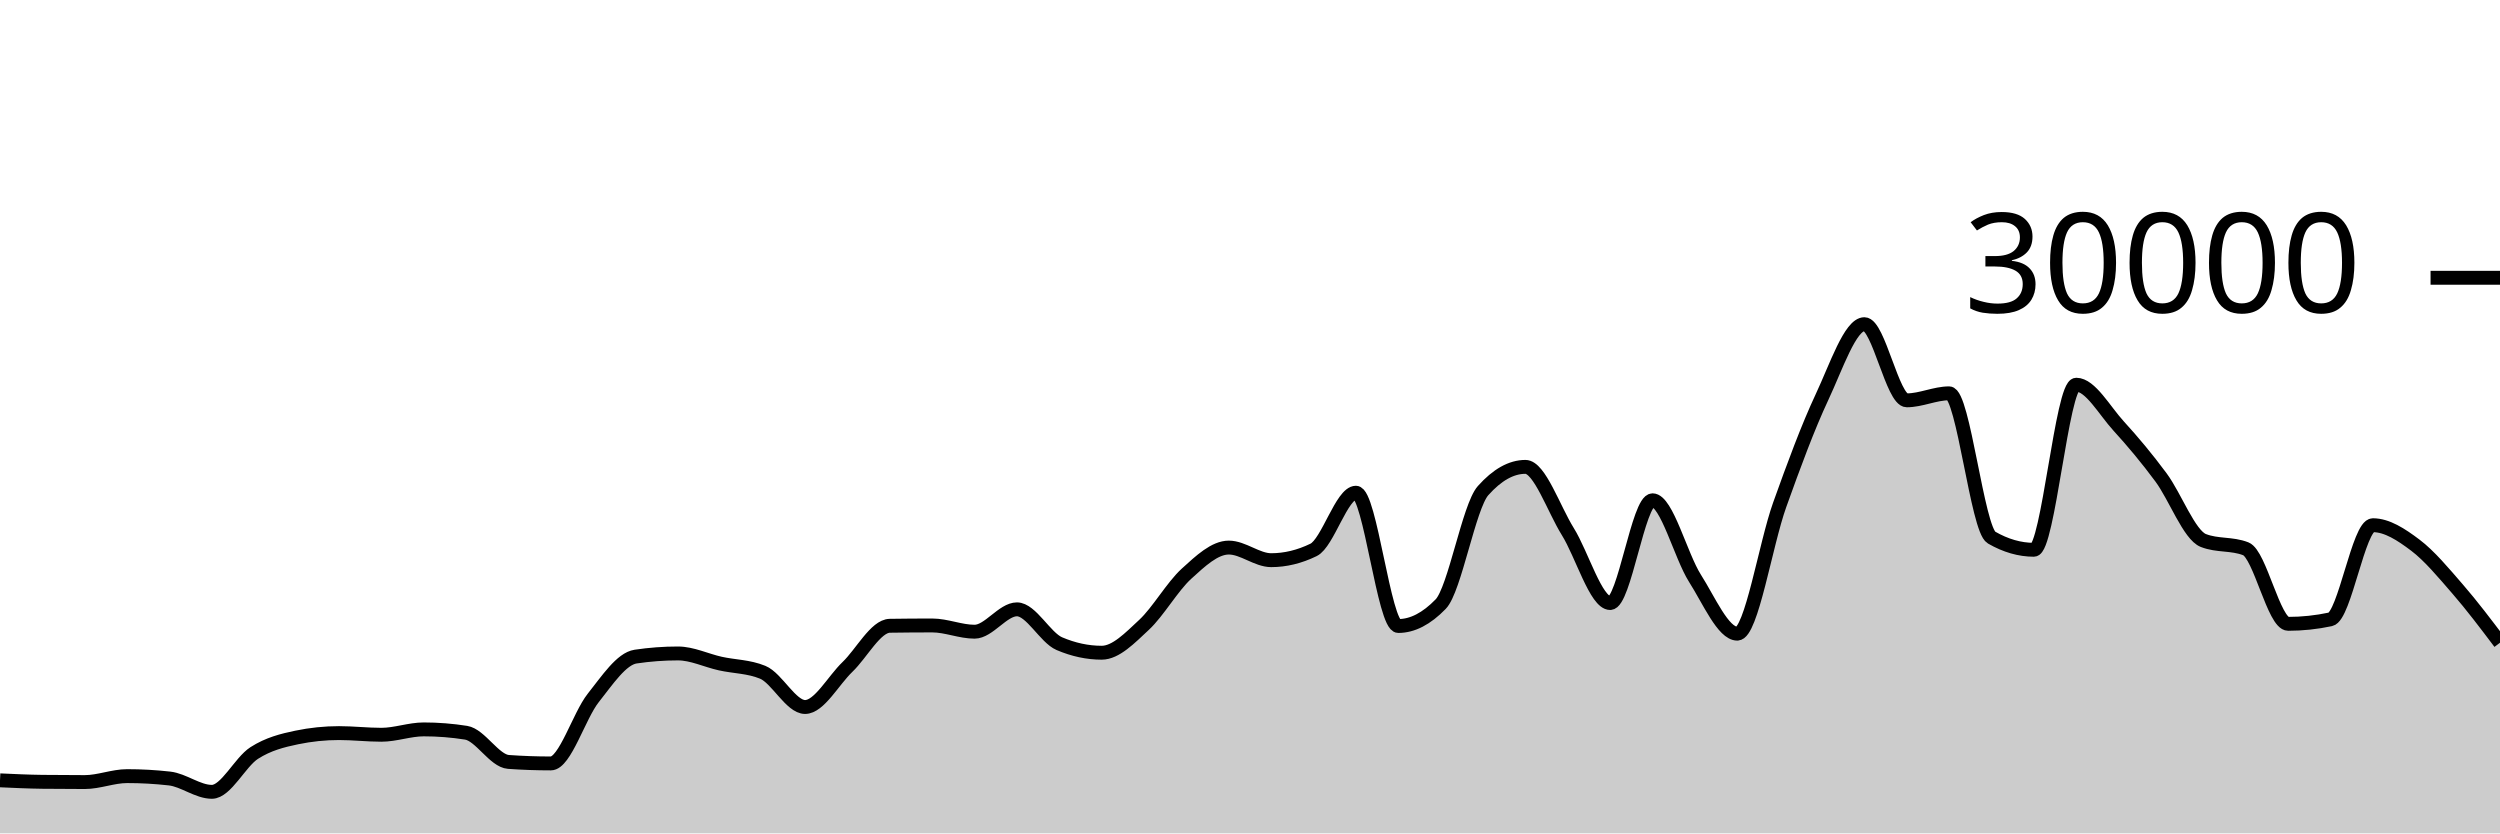
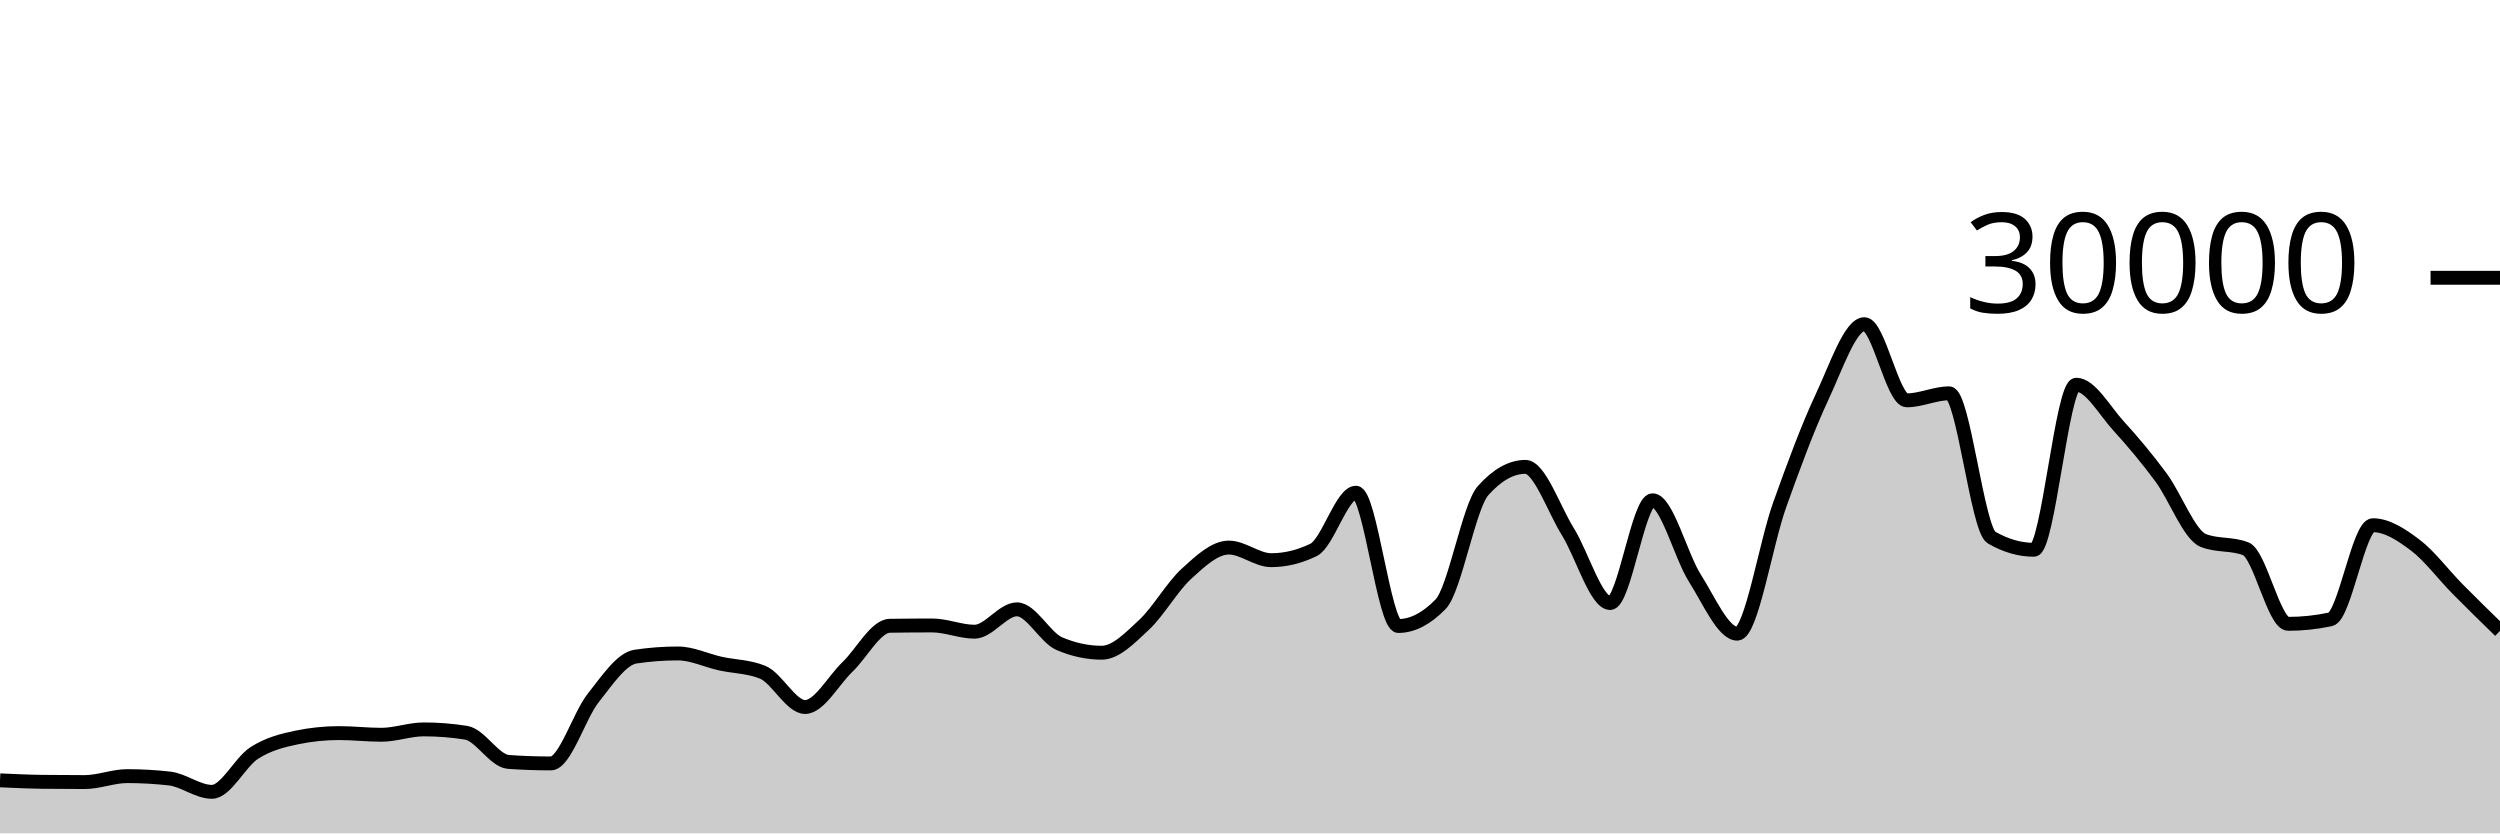
<svg xmlns="http://www.w3.org/2000/svg" viewBox="0 0 180 60">
  <g transform="translate(0,20)">
-     <path class="area" fill="rgba(0, 0, 0, 0.2)" d="M0,36.184C1.017,36.231,2.034,36.278,3.051,36.291C4.068,36.303,5.085,36.309,6.102,36.309C7.119,36.309,8.136,35.881,9.153,35.881C10.169,35.881,11.186,35.938,12.203,36.052C13.22,36.166,14.237,37.012,15.254,37.012C16.271,37.012,17.288,34.868,18.305,34.216C19.322,33.564,20.339,33.312,21.356,33.1C22.373,32.888,23.39,32.783,24.407,32.783C25.424,32.783,26.441,32.903,27.458,32.903C28.475,32.903,29.492,32.516,30.508,32.516C31.525,32.516,32.542,32.596,33.559,32.757C34.576,32.918,35.593,34.787,36.61,34.859C37.627,34.931,38.644,34.967,39.661,34.967C40.678,34.967,41.695,31.534,42.712,30.252C43.729,28.97,44.746,27.426,45.763,27.275C46.78,27.124,47.797,27.048,48.814,27.048C49.831,27.048,50.847,27.552,51.864,27.777C52.881,28.003,53.898,27.986,54.915,28.403C55.932,28.82,56.949,30.904,57.966,30.904C58.983,30.904,60,28.995,61.017,28.02C62.034,27.045,63.051,25.071,64.068,25.056C65.085,25.041,66.102,25.033,67.119,25.033C68.136,25.033,69.153,25.483,70.169,25.483C71.186,25.483,72.203,23.872,73.22,23.872C74.237,23.872,75.254,25.907,76.271,26.343C77.288,26.778,78.305,26.996,79.322,26.996C80.339,26.996,81.356,25.934,82.373,24.987C83.39,24.039,84.407,22.238,85.424,21.311C86.441,20.384,87.458,19.425,88.475,19.425C89.492,19.425,90.508,20.333,91.525,20.333C92.542,20.333,93.559,20.087,94.576,19.593C95.593,19.1,96.61,15.475,97.627,15.475C98.644,15.475,99.661,25.072,100.678,25.072C101.695,25.072,102.712,24.547,103.729,23.497C104.746,22.448,105.763,16.468,106.78,15.327C107.797,14.185,108.814,13.615,109.831,13.615C110.847,13.615,111.864,16.638,112.881,18.272C113.898,19.906,114.915,23.419,115.932,23.419C116.949,23.419,117.966,16.02,118.983,16.02C120,16.02,121.017,20.03,122.034,21.631C123.051,23.231,124.068,25.624,125.085,25.624C126.102,25.624,127.119,19.19,128.136,16.351C129.153,13.511,130.169,10.755,131.186,8.587C132.203,6.418,133.22,3.34,134.237,3.34C135.254,3.34,136.271,8.824,137.288,8.824C138.305,8.824,139.322,8.319,140.339,8.319C141.356,8.319,142.373,18.117,143.39,18.704C144.407,19.291,145.424,19.584,146.441,19.584C147.458,19.584,148.475,7.699,149.492,7.699C150.508,7.699,151.525,9.561,152.542,10.673C153.559,11.786,154.576,13.001,155.593,14.375C156.61,15.749,157.627,18.521,158.644,18.917C159.661,19.314,160.678,19.116,161.695,19.512C162.712,19.908,163.729,24.916,164.746,24.916C165.763,24.916,166.78,24.808,167.797,24.592C168.814,24.376,169.831,17.815,170.847,17.815C171.864,17.815,172.881,18.481,173.898,19.247C174.915,20.013,175.932,21.239,176.949,22.411C177.966,23.582,178.983,24.929,180,26.276L180,40C178.983,40,177.966,40,176.949,40C175.932,40,174.915,40,173.898,40C172.881,40,171.864,40,170.847,40C169.831,40,168.814,40,167.797,40C166.78,40,165.763,40,164.746,40C163.729,40,162.712,40,161.695,40C160.678,40,159.661,40,158.644,40C157.627,40,156.61,40,155.593,40C154.576,40,153.559,40,152.542,40C151.525,40,150.508,40,149.492,40C148.475,40,147.458,40,146.441,40C145.424,40,144.407,40,143.39,40C142.373,40,141.356,40,140.339,40C139.322,40,138.305,40,137.288,40C136.271,40,135.254,40,134.237,40C133.22,40,132.203,40,131.186,40C130.169,40,129.153,40,128.136,40C127.119,40,126.102,40,125.085,40C124.068,40,123.051,40,122.034,40C121.017,40,120,40,118.983,40C117.966,40,116.949,40,115.932,40C114.915,40,113.898,40,112.881,40C111.864,40,110.847,40,109.831,40C108.814,40,107.797,40,106.78,40C105.763,40,104.746,40,103.729,40C102.712,40,101.695,40,100.678,40C99.661,40,98.644,40,97.627,40C96.61,40,95.593,40,94.576,40C93.559,40,92.542,40,91.525,40C90.508,40,89.492,40,88.475,40C87.458,40,86.441,40,85.424,40C84.407,40,83.39,40,82.373,40C81.356,40,80.339,40,79.322,40C78.305,40,77.288,40,76.271,40C75.254,40,74.237,40,73.22,40C72.203,40,71.186,40,70.169,40C69.153,40,68.136,40,67.119,40C66.102,40,65.085,40,64.068,40C63.051,40,62.034,40,61.017,40C60,40,58.983,40,57.966,40C56.949,40,55.932,40,54.915,40C53.898,40,52.881,40,51.864,40C50.847,40,49.831,40,48.814,40C47.797,40,46.78,40,45.763,40C44.746,40,43.729,40,42.712,40C41.695,40,40.678,40,39.661,40C38.644,40,37.627,40,36.61,40C35.593,40,34.576,40,33.559,40C32.542,40,31.525,40,30.508,40C29.492,40,28.475,40,27.458,40C26.441,40,25.424,40,24.407,40C23.39,40,22.373,40,21.356,40C20.339,40,19.322,40,18.305,40C17.288,40,16.271,40,15.254,40C14.237,40,13.22,40,12.203,40C11.186,40,10.169,40,9.153,40C8.136,40,7.119,40,6.102,40C5.085,40,4.068,40,3.051,40C2.034,40,1.017,40,0,40Z" />
-     <path class="line" stroke="black" fill="none" d="M0,36.184C1.017,36.231,2.034,36.278,3.051,36.291C4.068,36.303,5.085,36.309,6.102,36.309C7.119,36.309,8.136,35.881,9.153,35.881C10.169,35.881,11.186,35.938,12.203,36.052C13.22,36.166,14.237,37.012,15.254,37.012C16.271,37.012,17.288,34.868,18.305,34.216C19.322,33.564,20.339,33.312,21.356,33.1C22.373,32.888,23.39,32.783,24.407,32.783C25.424,32.783,26.441,32.903,27.458,32.903C28.475,32.903,29.492,32.516,30.508,32.516C31.525,32.516,32.542,32.596,33.559,32.757C34.576,32.918,35.593,34.787,36.61,34.859C37.627,34.931,38.644,34.967,39.661,34.967C40.678,34.967,41.695,31.534,42.712,30.252C43.729,28.97,44.746,27.426,45.763,27.275C46.78,27.124,47.797,27.048,48.814,27.048C49.831,27.048,50.847,27.552,51.864,27.777C52.881,28.003,53.898,27.986,54.915,28.403C55.932,28.82,56.949,30.904,57.966,30.904C58.983,30.904,60,28.995,61.017,28.02C62.034,27.045,63.051,25.071,64.068,25.056C65.085,25.041,66.102,25.033,67.119,25.033C68.136,25.033,69.153,25.483,70.169,25.483C71.186,25.483,72.203,23.872,73.22,23.872C74.237,23.872,75.254,25.907,76.271,26.343C77.288,26.778,78.305,26.996,79.322,26.996C80.339,26.996,81.356,25.934,82.373,24.987C83.39,24.039,84.407,22.238,85.424,21.311C86.441,20.384,87.458,19.425,88.475,19.425C89.492,19.425,90.508,20.333,91.525,20.333C92.542,20.333,93.559,20.087,94.576,19.593C95.593,19.1,96.61,15.475,97.627,15.475C98.644,15.475,99.661,25.072,100.678,25.072C101.695,25.072,102.712,24.547,103.729,23.497C104.746,22.448,105.763,16.468,106.78,15.327C107.797,14.185,108.814,13.615,109.831,13.615C110.847,13.615,111.864,16.638,112.881,18.272C113.898,19.906,114.915,23.419,115.932,23.419C116.949,23.419,117.966,16.02,118.983,16.02C120,16.02,121.017,20.03,122.034,21.631C123.051,23.231,124.068,25.624,125.085,25.624C126.102,25.624,127.119,19.19,128.136,16.351C129.153,13.511,130.169,10.755,131.186,8.587C132.203,6.418,133.22,3.34,134.237,3.34C135.254,3.34,136.271,8.824,137.288,8.824C138.305,8.824,139.322,8.319,140.339,8.319C141.356,8.319,142.373,18.117,143.39,18.704C144.407,19.291,145.424,19.584,146.441,19.584C147.458,19.584,148.475,7.699,149.492,7.699C150.508,7.699,151.525,9.561,152.542,10.673C153.559,11.786,154.576,13.001,155.593,14.375C156.61,15.749,157.627,18.521,158.644,18.917C159.661,19.314,160.678,19.116,161.695,19.512C162.712,19.908,163.729,24.916,164.746,24.916C165.763,24.916,166.78,24.808,167.797,24.592C168.814,24.376,169.831,17.815,170.847,17.815C171.864,17.815,172.881,18.481,173.898,19.247C174.915,20.013,175.932,21.239,176.949,22.411C177.966,23.582,178.983,24.929,180,26.276" />
+     <path class="area" fill="rgba(0, 0, 0, 0.2)" d="M0,36.184C1.017,36.231,2.034,36.278,3.051,36.291C4.068,36.303,5.085,36.309,6.102,36.309C7.119,36.309,8.136,35.881,9.153,35.881C10.169,35.881,11.186,35.938,12.203,36.052C13.22,36.166,14.237,37.012,15.254,37.012C16.271,37.012,17.288,34.868,18.305,34.216C19.322,33.564,20.339,33.312,21.356,33.1C22.373,32.888,23.39,32.783,24.407,32.783C25.424,32.783,26.441,32.903,27.458,32.903C28.475,32.903,29.492,32.516,30.508,32.516C31.525,32.516,32.542,32.596,33.559,32.757C34.576,32.918,35.593,34.787,36.61,34.859C37.627,34.931,38.644,34.967,39.661,34.967C40.678,34.967,41.695,31.534,42.712,30.252C43.729,28.97,44.746,27.426,45.763,27.275C46.78,27.124,47.797,27.048,48.814,27.048C49.831,27.048,50.847,27.552,51.864,27.777C52.881,28.003,53.898,27.986,54.915,28.403C55.932,28.82,56.949,30.904,57.966,30.904C58.983,30.904,60,28.995,61.017,28.02C62.034,27.045,63.051,25.071,64.068,25.056C65.085,25.041,66.102,25.033,67.119,25.033C68.136,25.033,69.153,25.483,70.169,25.483C71.186,25.483,72.203,23.872,73.22,23.872C74.237,23.872,75.254,25.907,76.271,26.343C77.288,26.778,78.305,26.996,79.322,26.996C80.339,26.996,81.356,25.934,82.373,24.987C83.39,24.039,84.407,22.238,85.424,21.311C86.441,20.384,87.458,19.425,88.475,19.425C89.492,19.425,90.508,20.333,91.525,20.333C92.542,20.333,93.559,20.087,94.576,19.593C95.593,19.1,96.61,15.475,97.627,15.475C98.644,15.475,99.661,25.072,100.678,25.072C101.695,25.072,102.712,24.547,103.729,23.497C104.746,22.448,105.763,16.468,106.78,15.327C107.797,14.185,108.814,13.615,109.831,13.615C110.847,13.615,111.864,16.638,112.881,18.272C113.898,19.906,114.915,23.419,115.932,23.419C116.949,23.419,117.966,16.02,118.983,16.02C120,16.02,121.017,20.03,122.034,21.631C123.051,23.231,124.068,25.624,125.085,25.624C126.102,25.624,127.119,19.19,128.136,16.351C129.153,13.511,130.169,10.755,131.186,8.587C132.203,6.418,133.22,3.34,134.237,3.34C135.254,3.34,136.271,8.824,137.288,8.824C138.305,8.824,139.322,8.319,140.339,8.319C141.356,8.319,142.373,18.117,143.39,18.704C144.407,19.291,145.424,19.584,146.441,19.584C147.458,19.584,148.475,7.699,149.492,7.699C150.508,7.699,151.525,9.561,152.542,10.673C153.559,11.786,154.576,13.001,155.593,14.375C156.61,15.749,157.627,18.521,158.644,18.917C159.661,19.314,160.678,19.116,161.695,19.512C162.712,19.908,163.729,24.916,164.746,24.916C165.763,24.916,166.78,24.808,167.797,24.592C168.814,24.376,169.831,17.815,170.847,17.815C171.864,17.815,172.881,18.481,173.898,19.247C174.915,20.013,175.932,21.381,176.949,22.411C177.966,23.44,178.983,24.431,180,25.423L180,40C178.983,40,177.966,40,176.949,40C175.932,40,174.915,40,173.898,40C172.881,40,171.864,40,170.847,40C169.831,40,168.814,40,167.797,40C166.78,40,165.763,40,164.746,40C163.729,40,162.712,40,161.695,40C160.678,40,159.661,40,158.644,40C157.627,40,156.61,40,155.593,40C154.576,40,153.559,40,152.542,40C151.525,40,150.508,40,149.492,40C148.475,40,147.458,40,146.441,40C145.424,40,144.407,40,143.39,40C142.373,40,141.356,40,140.339,40C139.322,40,138.305,40,137.288,40C136.271,40,135.254,40,134.237,40C133.22,40,132.203,40,131.186,40C130.169,40,129.153,40,128.136,40C127.119,40,126.102,40,125.085,40C124.068,40,123.051,40,122.034,40C121.017,40,120,40,118.983,40C117.966,40,116.949,40,115.932,40C114.915,40,113.898,40,112.881,40C111.864,40,110.847,40,109.831,40C108.814,40,107.797,40,106.78,40C105.763,40,104.746,40,103.729,40C102.712,40,101.695,40,100.678,40C99.661,40,98.644,40,97.627,40C96.61,40,95.593,40,94.576,40C93.559,40,92.542,40,91.525,40C90.508,40,89.492,40,88.475,40C87.458,40,86.441,40,85.424,40C84.407,40,83.39,40,82.373,40C81.356,40,80.339,40,79.322,40C78.305,40,77.288,40,76.271,40C75.254,40,74.237,40,73.22,40C72.203,40,71.186,40,70.169,40C69.153,40,68.136,40,67.119,40C66.102,40,65.085,40,64.068,40C63.051,40,62.034,40,61.017,40C60,40,58.983,40,57.966,40C56.949,40,55.932,40,54.915,40C53.898,40,52.881,40,51.864,40C50.847,40,49.831,40,48.814,40C47.797,40,46.78,40,45.763,40C44.746,40,43.729,40,42.712,40C41.695,40,40.678,40,39.661,40C38.644,40,37.627,40,36.61,40C35.593,40,34.576,40,33.559,40C32.542,40,31.525,40,30.508,40C29.492,40,28.475,40,27.458,40C26.441,40,25.424,40,24.407,40C23.39,40,22.373,40,21.356,40C20.339,40,19.322,40,18.305,40C17.288,40,16.271,40,15.254,40C14.237,40,13.22,40,12.203,40C11.186,40,10.169,40,9.153,40C8.136,40,7.119,40,6.102,40C5.085,40,4.068,40,3.051,40C2.034,40,1.017,40,0,40Z" />
+     <path class="line" stroke="black" fill="none" d="M0,36.184C1.017,36.231,2.034,36.278,3.051,36.291C4.068,36.303,5.085,36.309,6.102,36.309C7.119,36.309,8.136,35.881,9.153,35.881C10.169,35.881,11.186,35.938,12.203,36.052C13.22,36.166,14.237,37.012,15.254,37.012C16.271,37.012,17.288,34.868,18.305,34.216C19.322,33.564,20.339,33.312,21.356,33.1C22.373,32.888,23.39,32.783,24.407,32.783C25.424,32.783,26.441,32.903,27.458,32.903C28.475,32.903,29.492,32.516,30.508,32.516C31.525,32.516,32.542,32.596,33.559,32.757C34.576,32.918,35.593,34.787,36.61,34.859C37.627,34.931,38.644,34.967,39.661,34.967C40.678,34.967,41.695,31.534,42.712,30.252C43.729,28.97,44.746,27.426,45.763,27.275C46.78,27.124,47.797,27.048,48.814,27.048C49.831,27.048,50.847,27.552,51.864,27.777C52.881,28.003,53.898,27.986,54.915,28.403C55.932,28.82,56.949,30.904,57.966,30.904C58.983,30.904,60,28.995,61.017,28.02C62.034,27.045,63.051,25.071,64.068,25.056C65.085,25.041,66.102,25.033,67.119,25.033C68.136,25.033,69.153,25.483,70.169,25.483C71.186,25.483,72.203,23.872,73.22,23.872C74.237,23.872,75.254,25.907,76.271,26.343C77.288,26.778,78.305,26.996,79.322,26.996C80.339,26.996,81.356,25.934,82.373,24.987C83.39,24.039,84.407,22.238,85.424,21.311C86.441,20.384,87.458,19.425,88.475,19.425C89.492,19.425,90.508,20.333,91.525,20.333C92.542,20.333,93.559,20.087,94.576,19.593C95.593,19.1,96.61,15.475,97.627,15.475C98.644,15.475,99.661,25.072,100.678,25.072C101.695,25.072,102.712,24.547,103.729,23.497C104.746,22.448,105.763,16.468,106.78,15.327C107.797,14.185,108.814,13.615,109.831,13.615C110.847,13.615,111.864,16.638,112.881,18.272C113.898,19.906,114.915,23.419,115.932,23.419C116.949,23.419,117.966,16.02,118.983,16.02C120,16.02,121.017,20.03,122.034,21.631C123.051,23.231,124.068,25.624,125.085,25.624C126.102,25.624,127.119,19.19,128.136,16.351C129.153,13.511,130.169,10.755,131.186,8.587C132.203,6.418,133.22,3.34,134.237,3.34C135.254,3.34,136.271,8.824,137.288,8.824C138.305,8.824,139.322,8.319,140.339,8.319C141.356,8.319,142.373,18.117,143.39,18.704C144.407,19.291,145.424,19.584,146.441,19.584C147.458,19.584,148.475,7.699,149.492,7.699C150.508,7.699,151.525,9.561,152.542,10.673C153.559,11.786,154.576,13.001,155.593,14.375C156.61,15.749,157.627,18.521,158.644,18.917C159.661,19.314,160.678,19.116,161.695,19.512C162.712,19.908,163.729,24.916,164.746,24.916C165.763,24.916,166.78,24.808,167.797,24.592C168.814,24.376,169.831,17.815,170.847,17.815C171.864,17.815,172.881,18.481,173.898,19.247C174.915,20.013,175.932,21.381,176.949,22.411C177.966,23.44,178.983,24.431,180,25.423" />
    <path class="axis-ceiling" stroke-width="1" stroke="black" fill="none" d="M175,0L180,0" />
    <text class="axis-ceiling-label" font-family="sans-serif" text-anchor="end" font-size="10px" x="170" y="2.5">30000</text>
  </g>
</svg>
